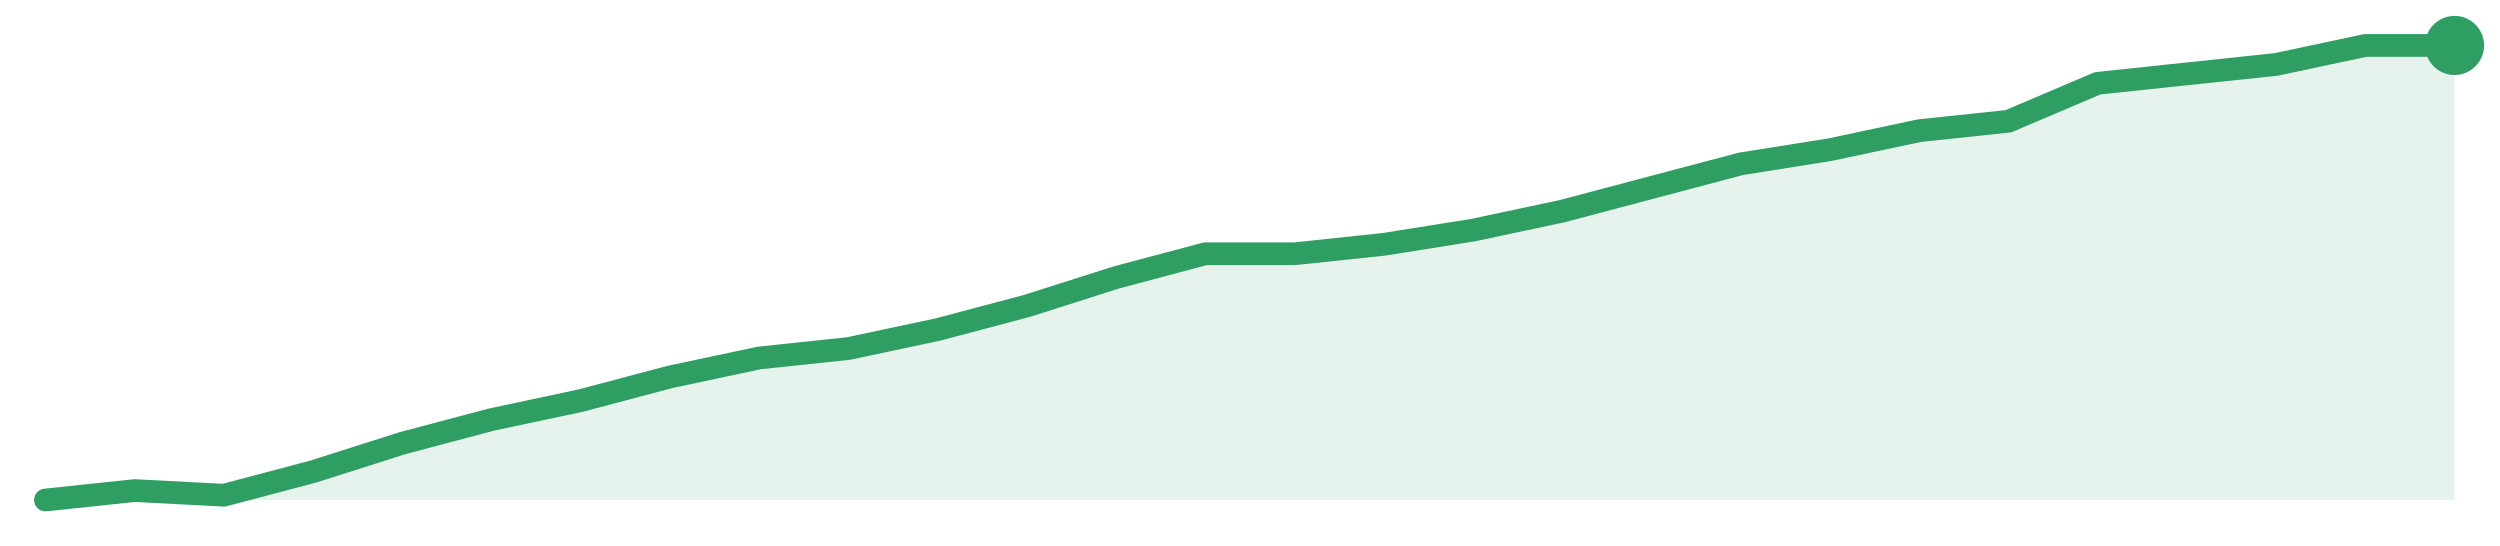
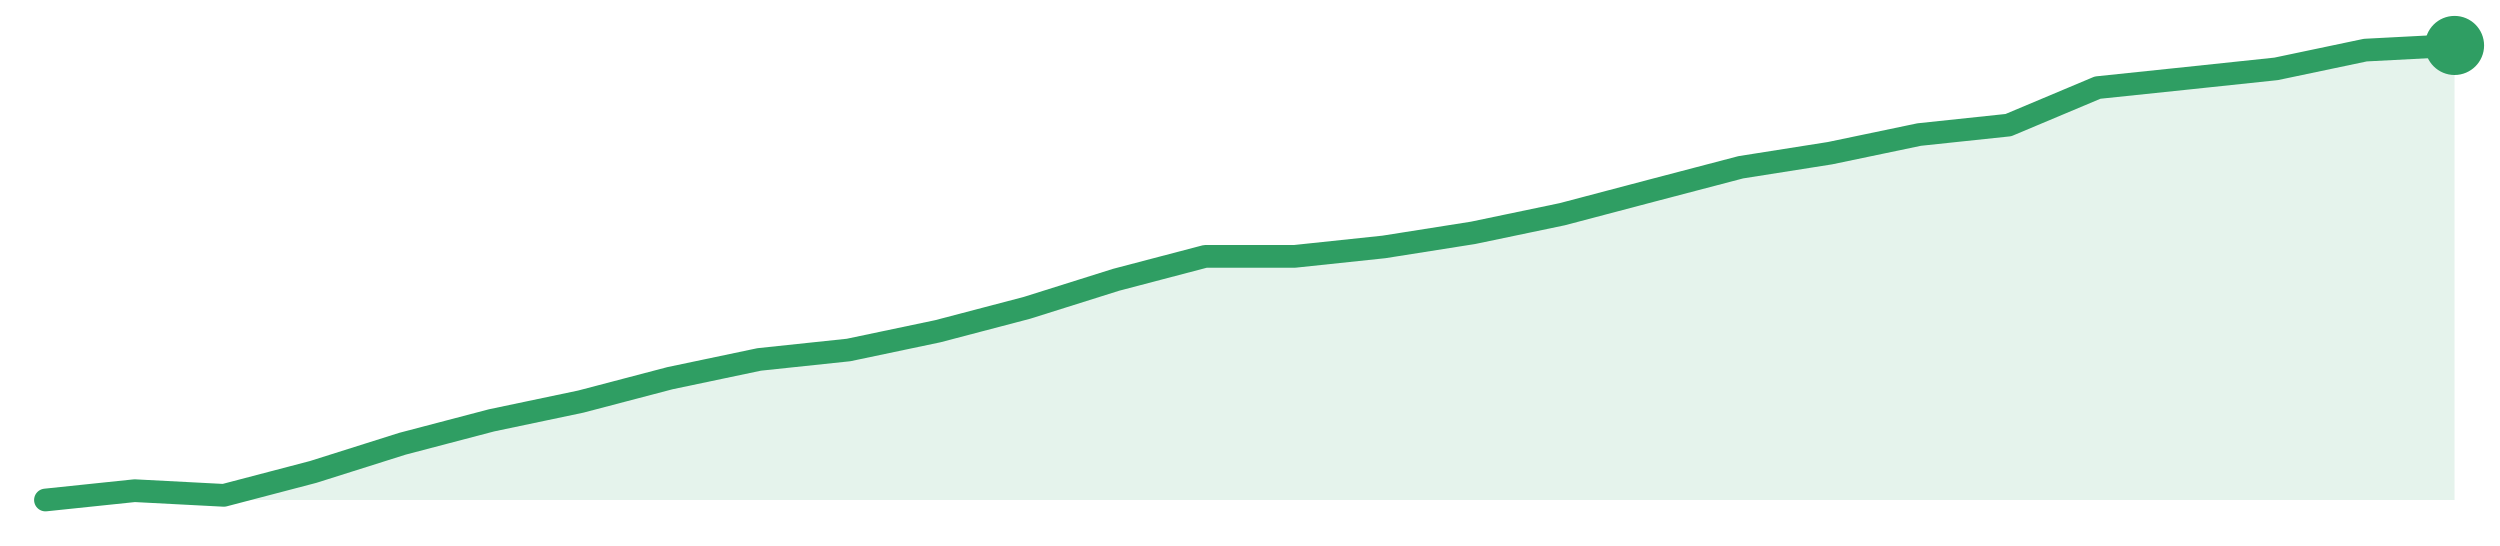
<svg xmlns="http://www.w3.org/2000/svg" width="220" height="48" viewBox="0 0 220 48" role="img" aria-label="trend">
-   <path d="M4.0,44.0 L4.0,44.0 L11.85,43.17 L19.7,43.58 L27.56,41.5 L35.41,39.0 L43.26,36.92 L51.11,35.25 L58.96,33.17 L66.81,31.5 L74.67,30.67 L82.52,29.0 L90.37,26.92 L98.22,24.42 L106.07,22.33 L113.93,22.33 L121.78,21.5 L129.63,20.25 L137.48,18.58 L145.33,16.5 L153.19,14.42 L161.04,13.17 L168.89,11.5 L176.74,10.67 L184.59,7.33 L192.44,6.5 L200.3,5.67 L208.15,4.0 L216.0,4.0 L216.0,44.0 Z" fill="#2f9e631f" />
-   <path d="M4.0,44.0 L11.85,43.17 L19.7,43.58 L27.56,41.5 L35.41,39.0 L43.26,36.92 L51.11,35.25 L58.96,33.17 L66.81,31.5 L74.67,30.67 L82.52,29.0 L90.37,26.92 L98.22,24.42 L106.07,22.33 L113.93,22.33 L121.78,21.5 L129.63,20.25 L137.48,18.58 L145.33,16.5 L153.19,14.42 L161.04,13.17 L168.89,11.5 L176.74,10.67 L184.59,7.33 L192.44,6.5 L200.3,5.67 L208.15,4.0 L216.0,4.0" fill="none" stroke="#2f9e63" stroke-width="2" stroke-linejoin="round" stroke-linecap="round" />
+   <path d="M4.0,44.0 L4.0,44.0 L11.85,43.18 L19.7,43.59 L27.56,41.53 L35.41,39.05 L43.26,36.99 L51.11,35.34 L58.96,33.28 L66.81,31.63 L74.67,30.8 L82.52,29.15 L90.37,27.09 L98.22,24.62 L106.07,22.56 L113.93,22.56 L121.78,21.73 L129.63,20.49 L137.48,18.85 L145.33,16.78 L153.19,14.72 L161.04,13.48 L168.89,11.84 L176.74,11.01 L184.59,7.71 L192.44,6.89 L200.3,6.06 L208.15,4.41 L216.0,4.0 L216.0,44.0 Z" fill="#2f9e631f" />
+   <path d="M4.0,44.0 L11.85,43.18 L19.7,43.59 L27.56,41.53 L35.41,39.05 L43.26,36.99 L51.11,35.34 L58.96,33.28 L66.81,31.63 L74.67,30.8 L82.52,29.15 L90.37,27.09 L98.22,24.62 L106.07,22.56 L113.93,22.56 L121.78,21.73 L129.63,20.49 L137.48,18.85 L145.33,16.78 L153.19,14.72 L161.04,13.48 L168.89,11.84 L176.74,11.01 L184.59,7.71 L192.44,6.89 L200.3,6.06 L208.15,4.41 L216.0,4.0" fill="none" stroke="#2f9e63" stroke-width="2" stroke-linejoin="round" stroke-linecap="round" />
  <circle cx="216.0" cy="4.0" r="2.6" fill="#2f9e63" />
</svg>
